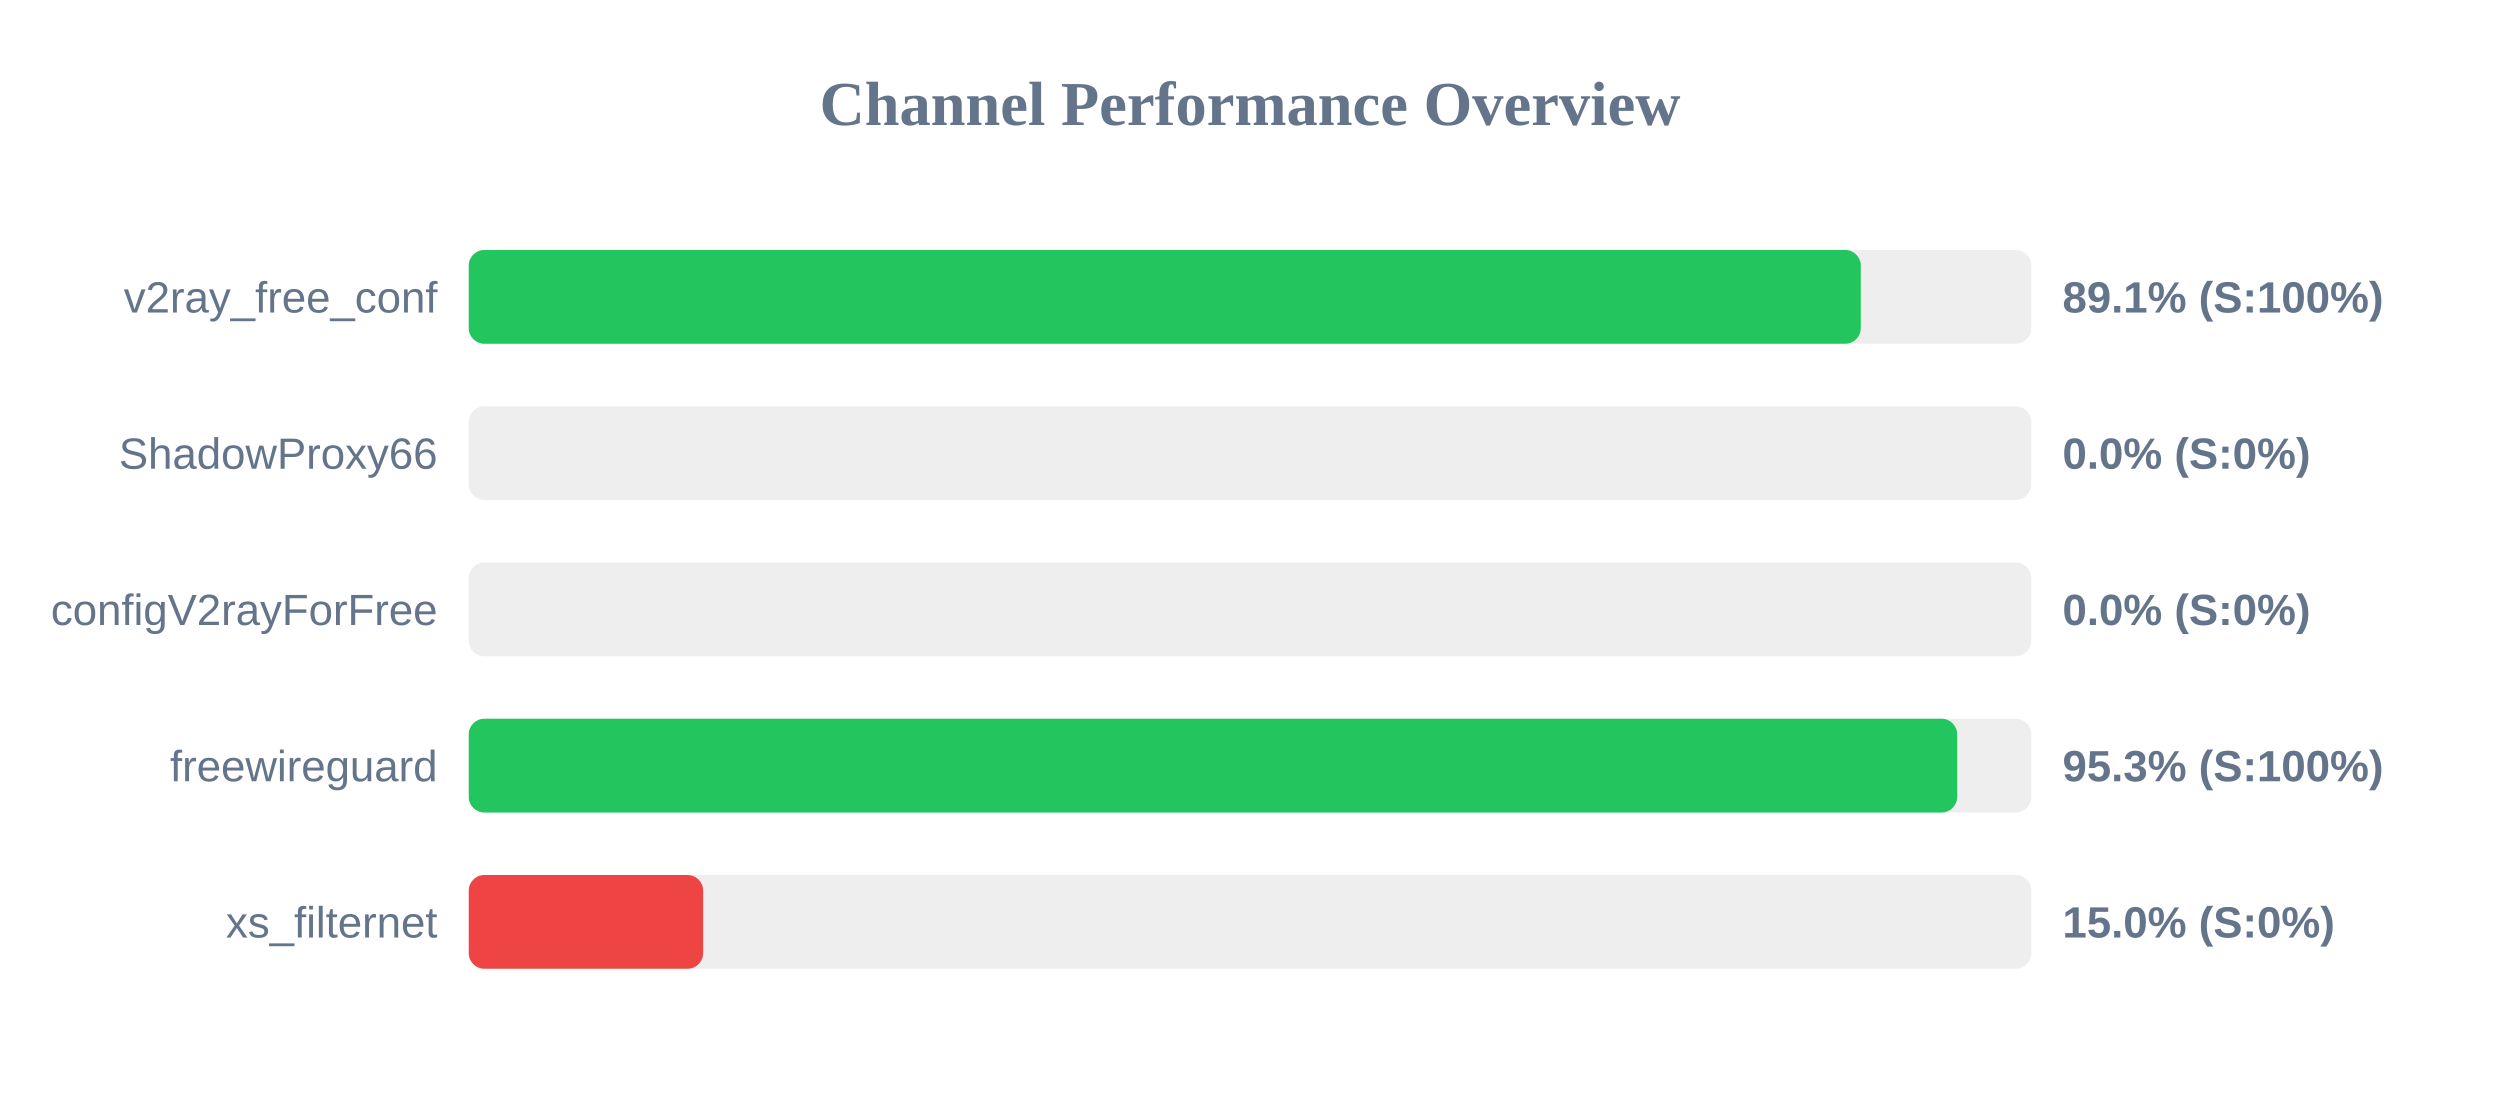
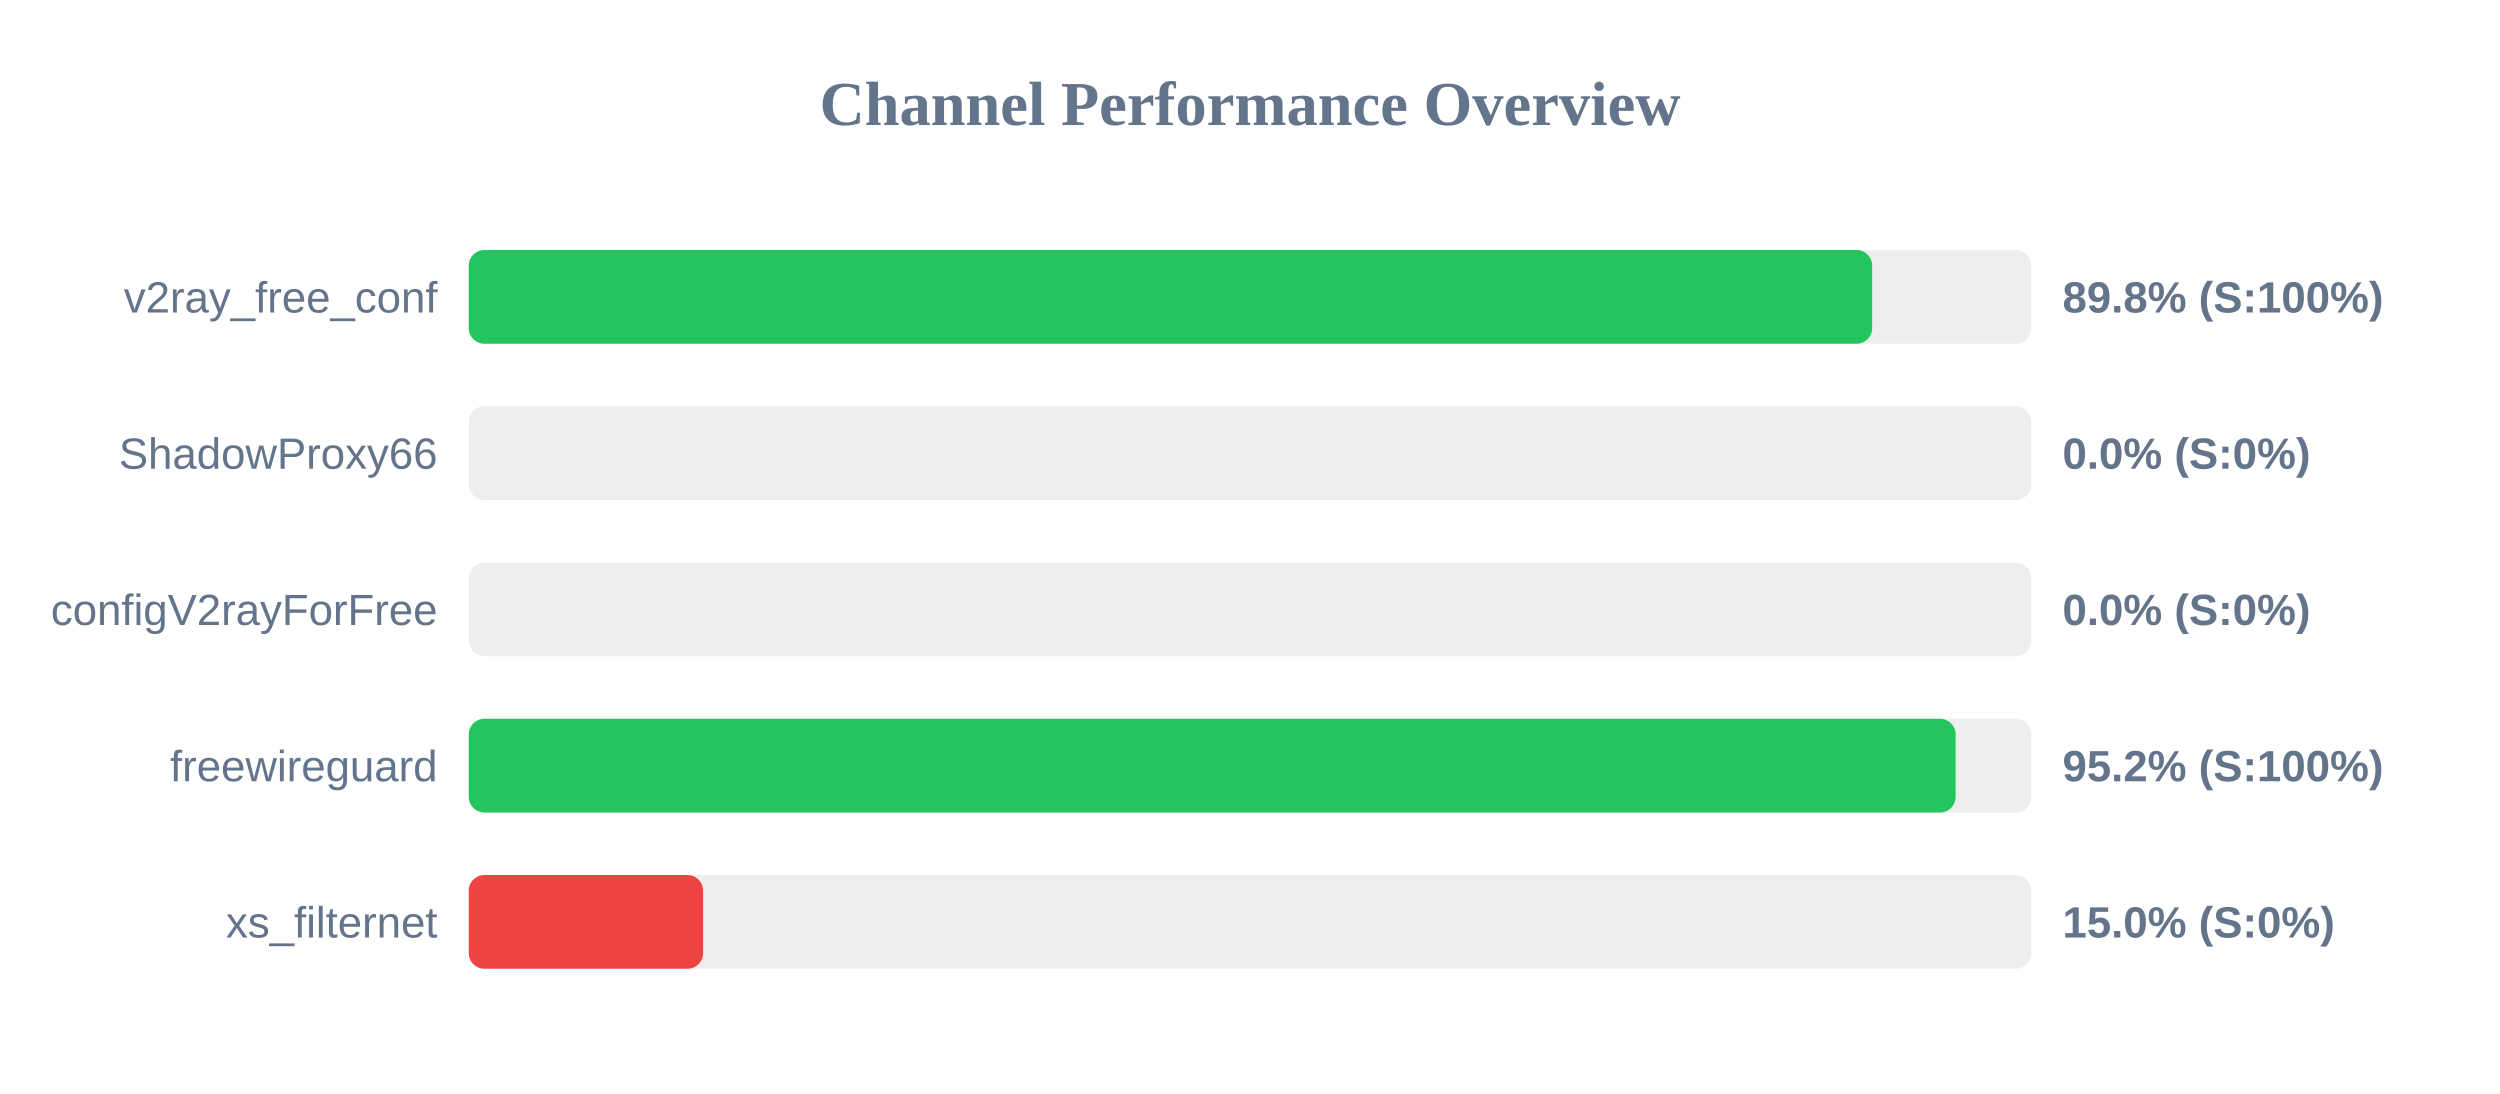
<svg xmlns="http://www.w3.org/2000/svg" width="800" height="350" version="1.1">
  <style>
        .row { font: 14px Arial; fill: #64748b; }
        .score { font: bold 14px Arial; fill: #64748b; }
    </style>
  <text x="400" y="40" text-anchor="middle" font-size="20px" font-weight="bold" fill="#64748b">Channel Performance Overview</text>
  <rect x="150" y="80" width="500" height="30" fill="#eee" rx="5" />
-   <rect x="150" y="80" width="445.45" height="30" fill="#22c55e" rx="5" />
+   <rect x="150" y="80" width="449.1" height="30" fill="#22c55e" rx="5" />
  <text x="140" y="100" text-anchor="end" class="row">v2ray_free_conf</text>
-   <text x="660" y="100" text-anchor="start" class="score">89.1% (S:100%)</text>
+   <text x="660" y="100" text-anchor="start" class="score">89.8% (S:100%)</text>
  <rect x="150" y="130" width="500" height="30" fill="#eee" rx="5" />
  <rect x="150" y="130" width="0.0" height="30" fill="#ef4444" rx="5" />
  <text x="140" y="150" text-anchor="end" class="row">ShadowProxy66</text>
  <text x="660" y="150" text-anchor="start" class="score">0.0% (S:0%)</text>
  <rect x="150" y="180" width="500" height="30" fill="#eee" rx="5" />
  <rect x="150" y="180" width="0.0" height="30" fill="#ef4444" rx="5" />
  <text x="140" y="200" text-anchor="end" class="row">configV2rayForFree</text>
  <text x="660" y="200" text-anchor="start" class="score">0.0% (S:0%)</text>
  <rect x="150" y="230" width="500" height="30" fill="#eee" rx="5" />
-   <rect x="150" y="230" width="476.3" height="30" fill="#22c55e" rx="5" />
+   <rect x="150" y="230" width="475.8" height="30" fill="#22c55e" rx="5" />
  <text x="140" y="250" text-anchor="end" class="row">freewireguard</text>
-   <text x="660" y="250" text-anchor="start" class="score">95.3% (S:100%)</text>
+   <text x="660" y="250" text-anchor="start" class="score">95.2% (S:100%)</text>
  <rect x="150" y="280" width="500" height="30" fill="#eee" rx="5" />
  <rect x="150" y="280" width="75.0" height="30" fill="#ef4444" rx="5" />
  <text x="140" y="300" text-anchor="end" class="row">xs_filternet</text>
  <text x="660" y="300" text-anchor="start" class="score">15.0% (S:0%)</text>
</svg>
